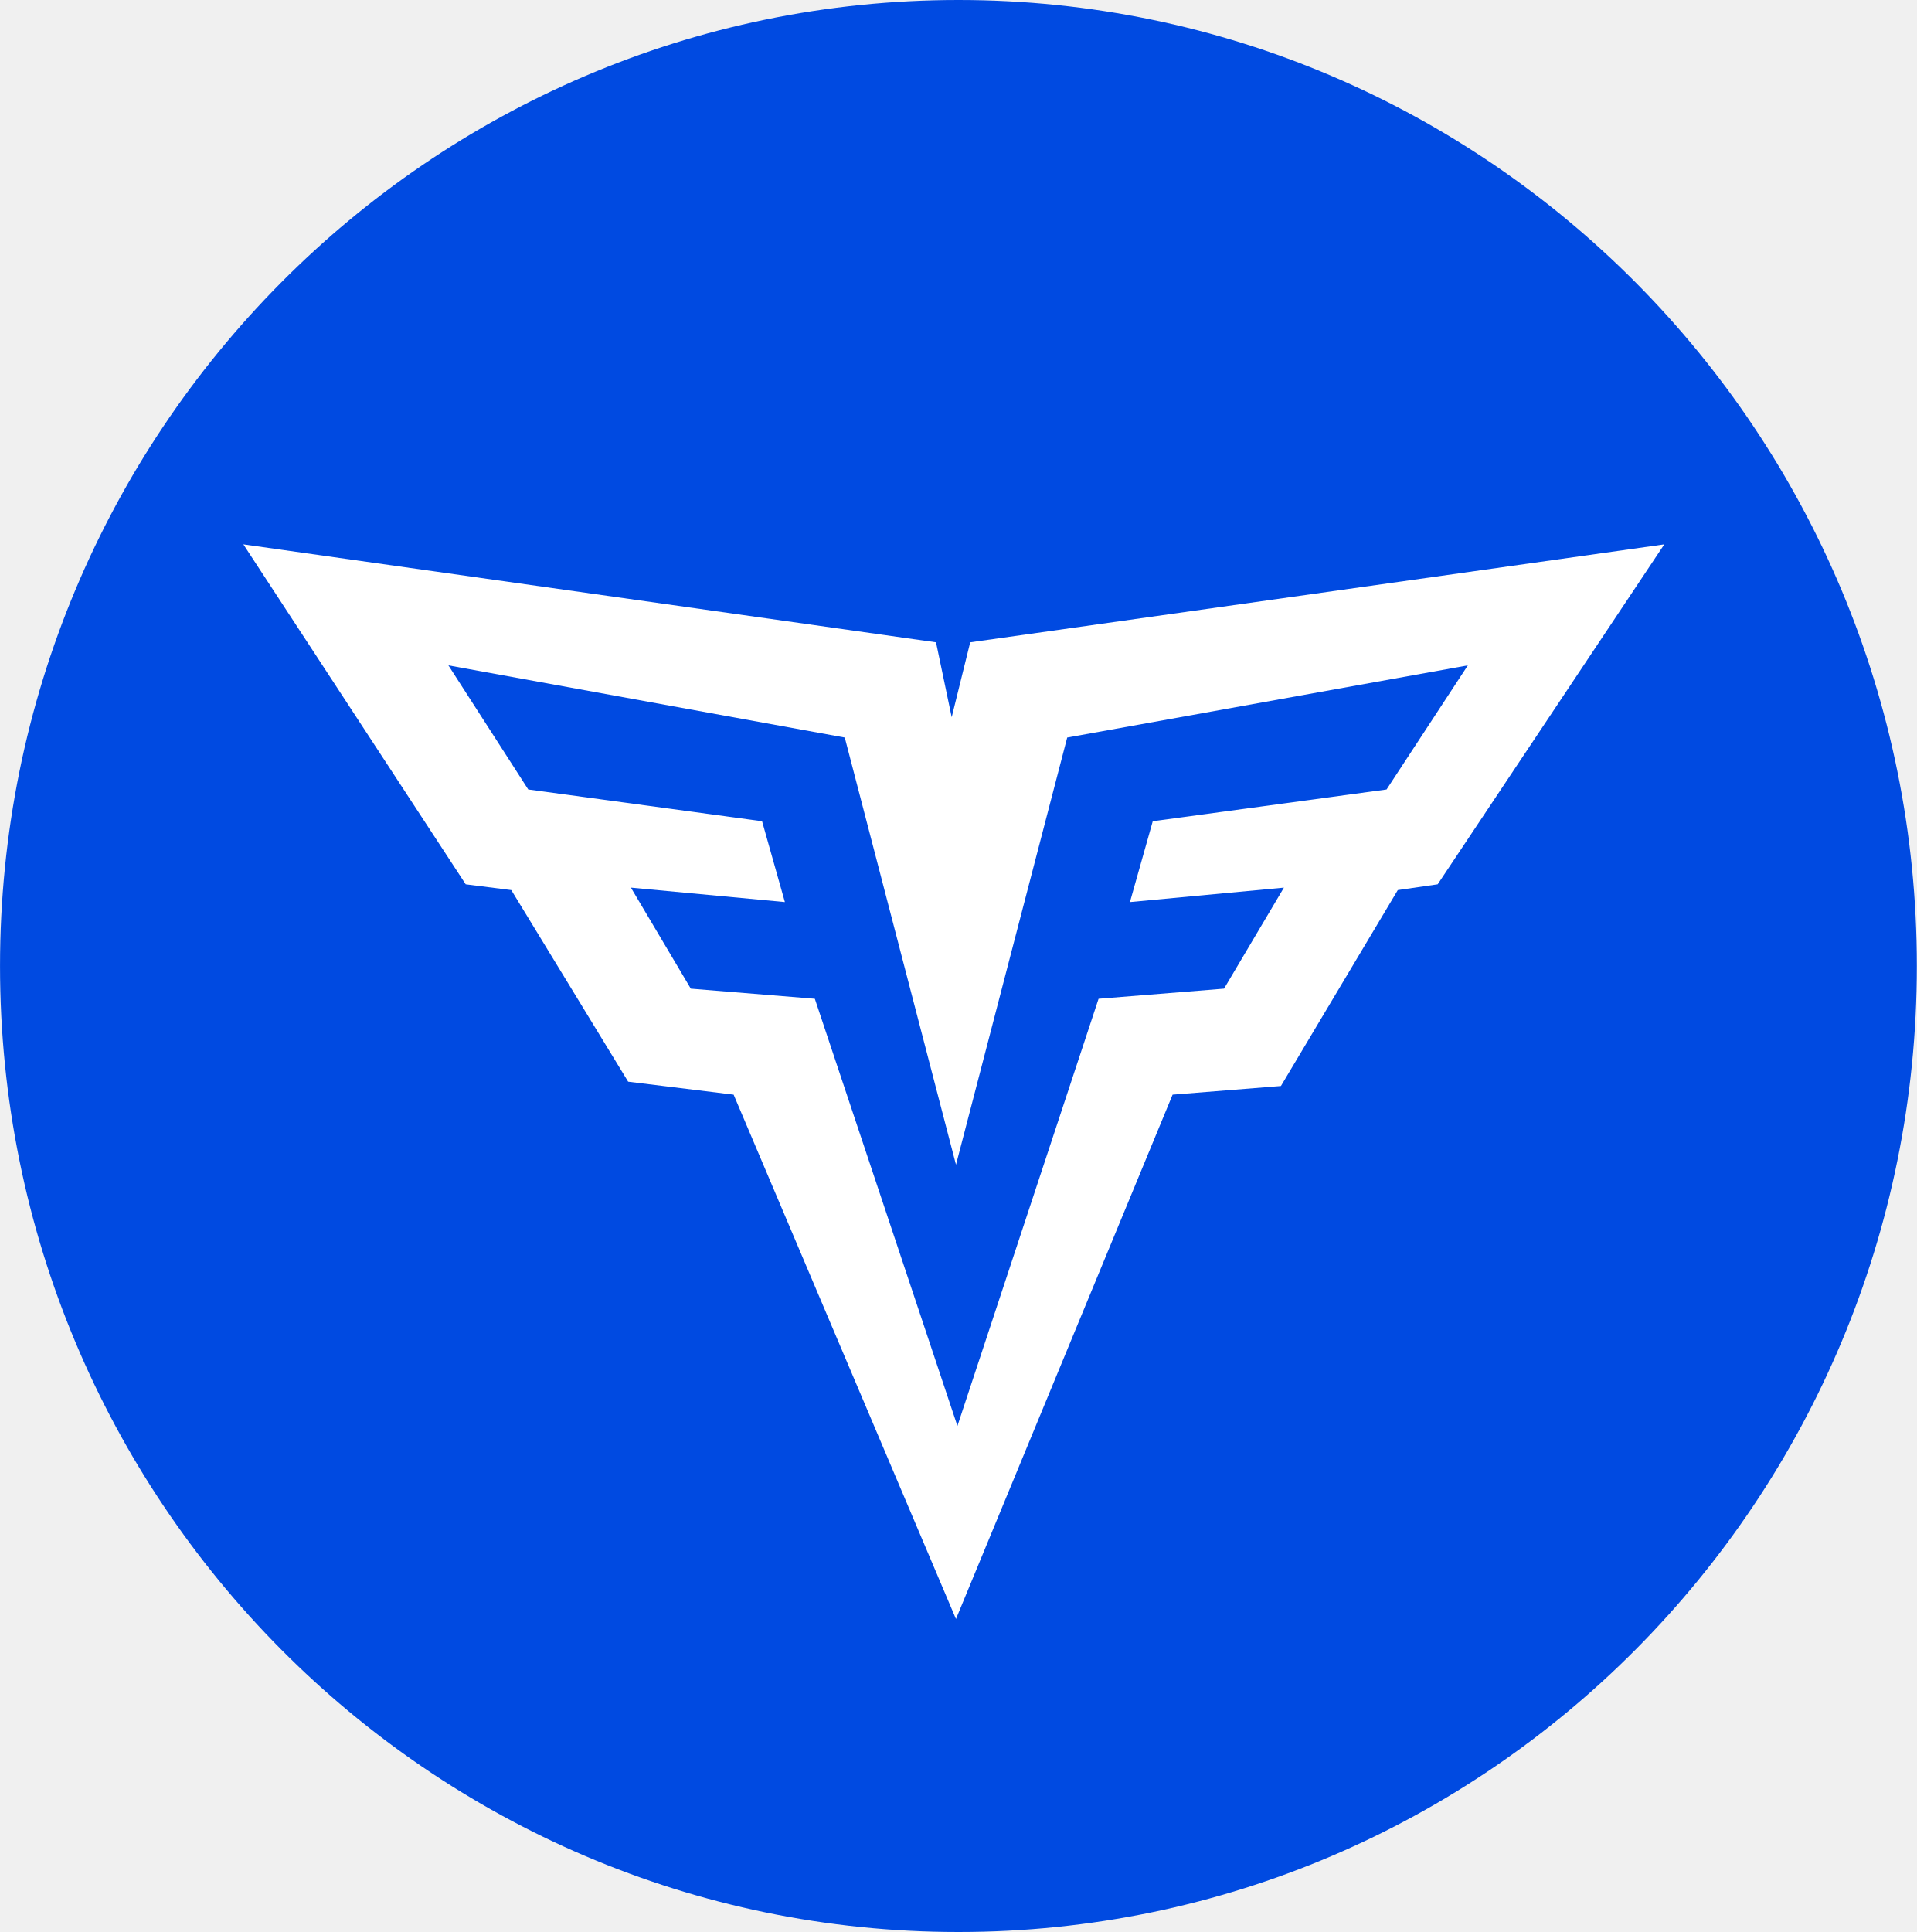
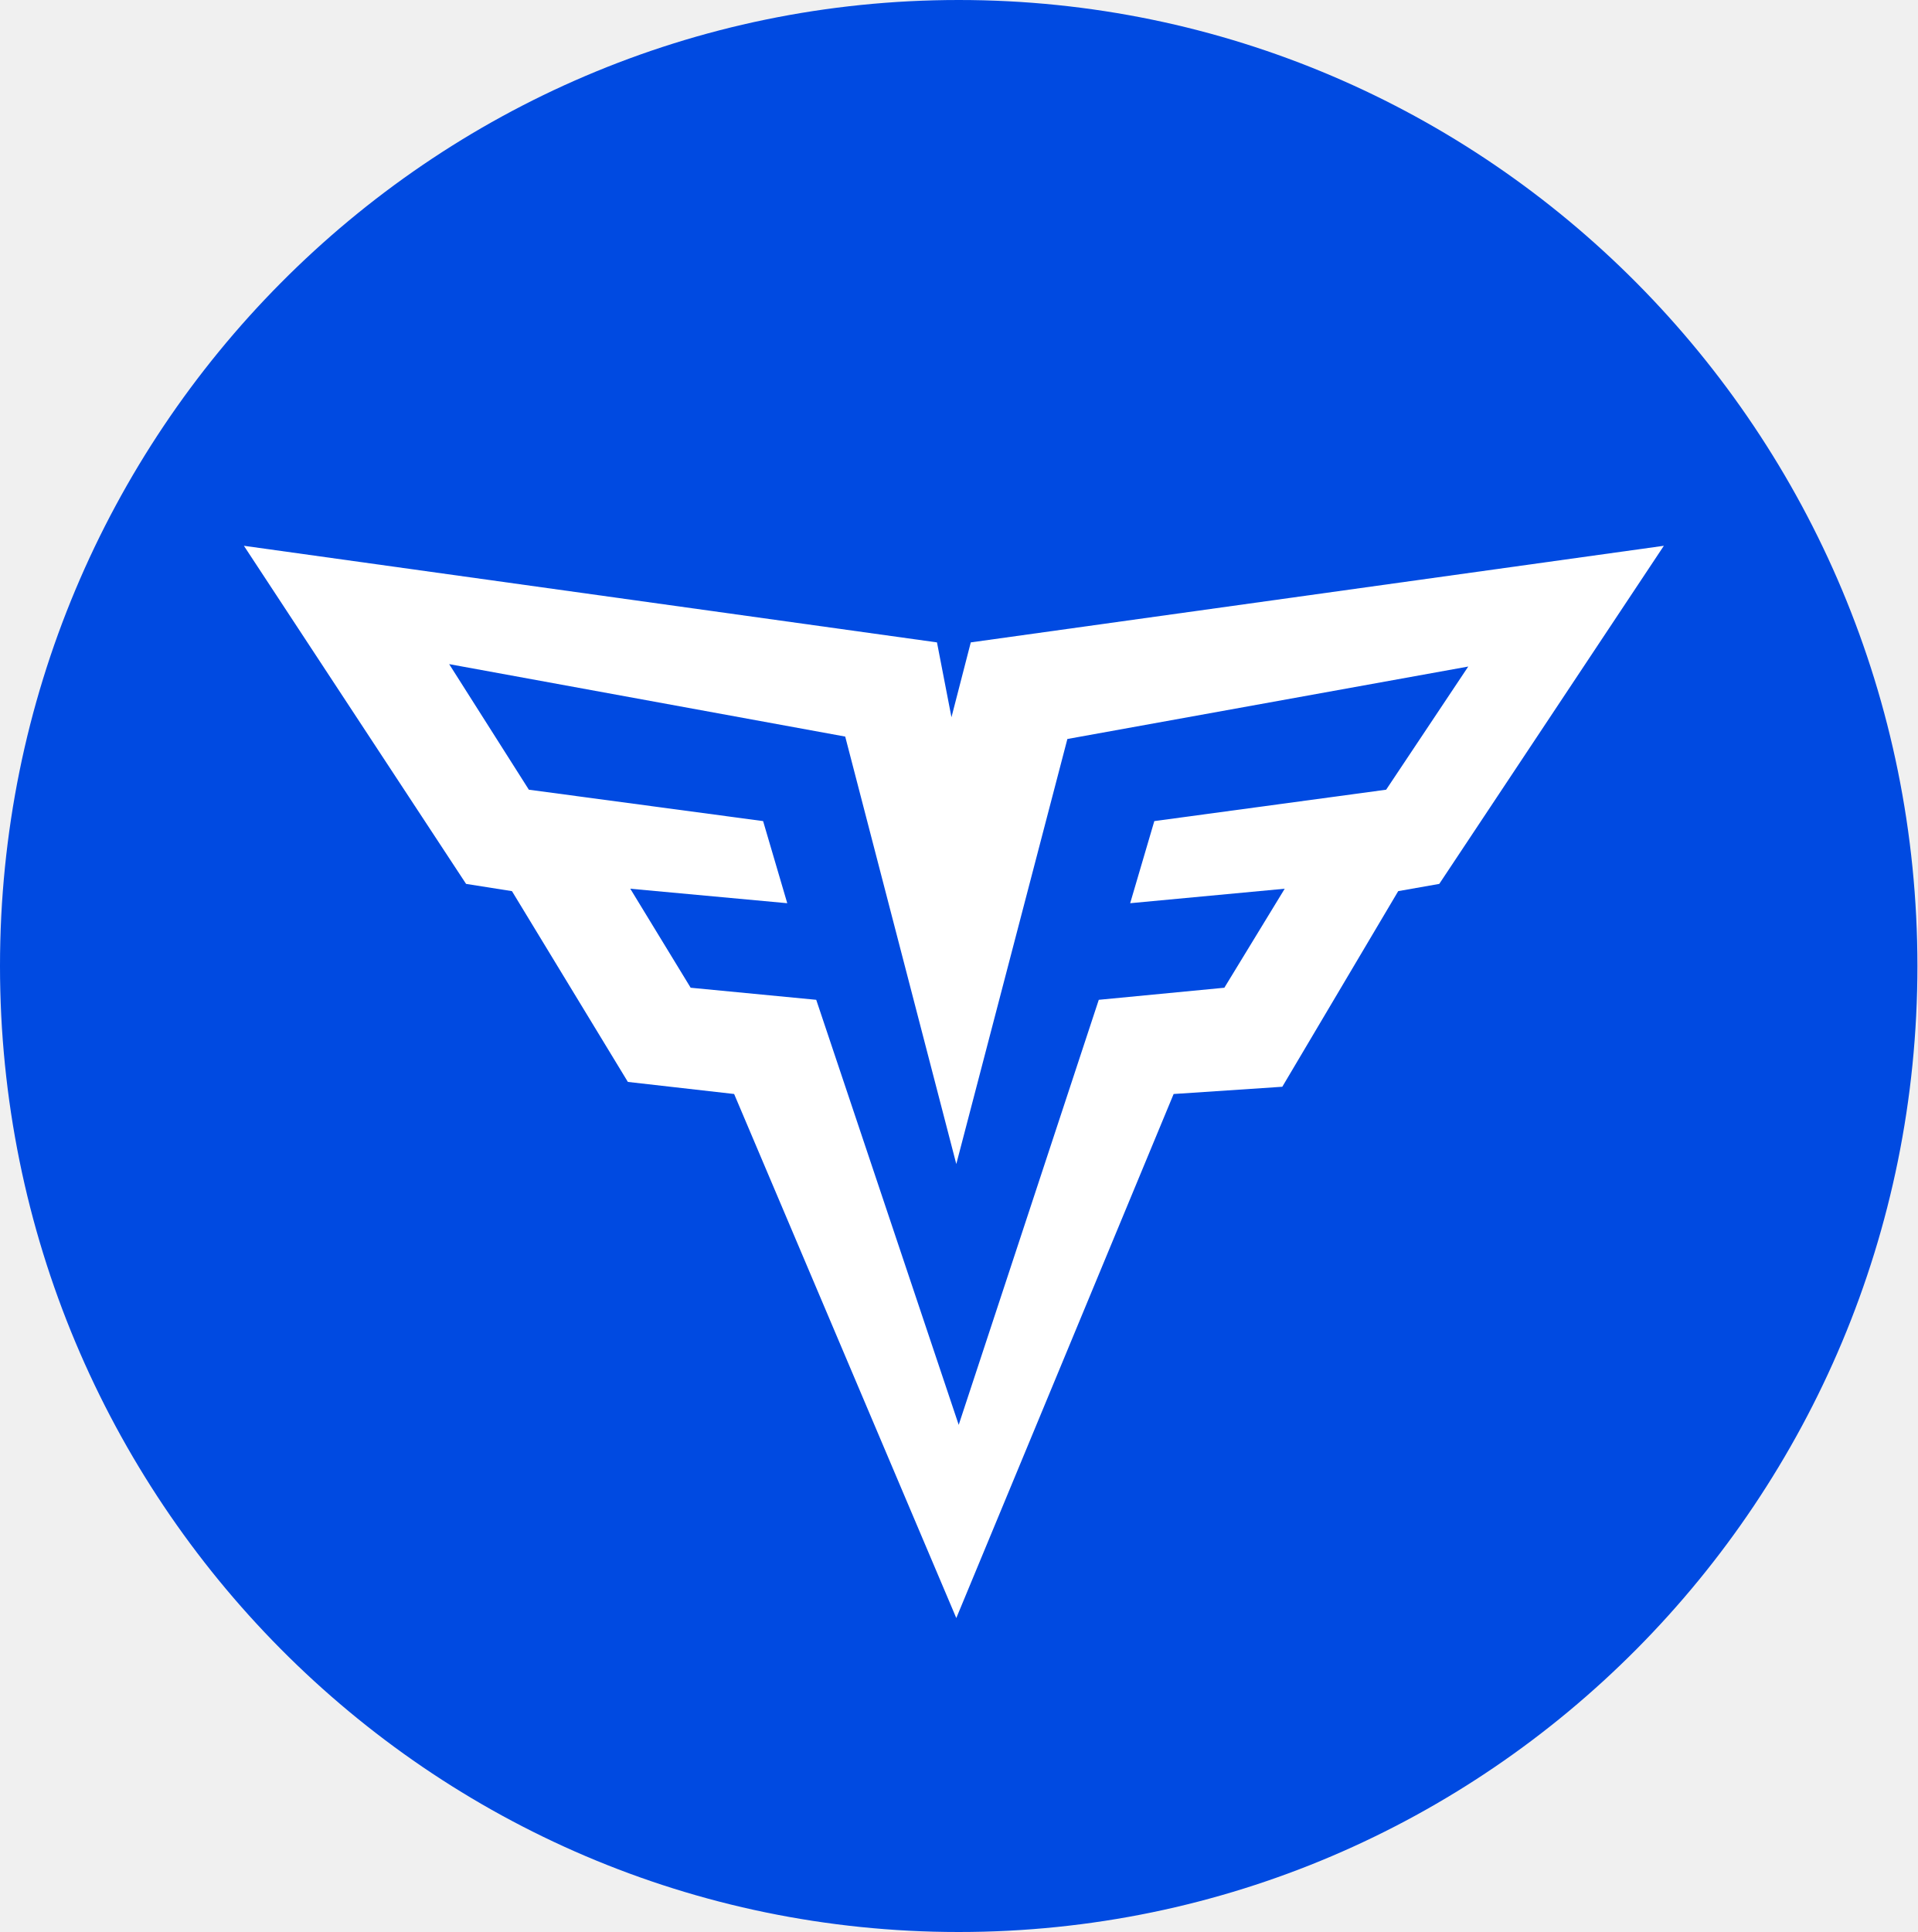
- <svg xmlns="http://www.w3.org/2000/svg" viewBox="0.812 0 79.384 80" fill="none">
-   <ellipse cx="40.505" cy="40" rx="39.692" ry="40" fill="#004AE1" />
-   <g clip-path="url(#clip0)">
-     <path fill-rule="evenodd" clip-rule="evenodd" d="M40.226 29.699L39.577 26.597L10.891 22.541L20.099 36.618L21.987 36.857L26.827 44.79L31.195 45.327L40.403 67.039L49.375 45.327L53.861 44.969L58.701 36.857L60.353 36.618L69.738 22.541L40.993 26.597L40.226 29.699Z" fill="white" />
-     <path fill-rule="evenodd" clip-rule="evenodd" d="M35.798 30.54L19.383 27.552L22.689 32.691L32.373 34.006L33.318 37.353L26.941 36.755L29.421 40.938L34.558 41.357L40.463 59.046L46.309 41.357L51.505 40.938L53.985 36.755L47.608 37.353L48.553 34.006L58.236 32.691L61.602 27.552L45.01 30.54L40.404 48.229L35.798 30.54Z" fill="#004AE1" />
+ <svg xmlns="http://www.w3.org/2000/svg" fill="none" viewBox=".8 0 79.4 80">
+   <ellipse cx="40.5" cy="40" fill="#004AE1" rx="39.7" ry="40" />
+   <g fill-rule="evenodd" clip-path="url(#a)" clip-rule="evenodd">
+     <path fill="#fff" d="m40.2 29.7-.6-3.1-28.7-4 9.2 14 1.9.3 4.8 7.9 4.4.5L40.4 67l9-21.7 4.5-.3 4.8-8.1 1.7-.3 9.3-14-28.7 4-.8 3.1Z" />
+     <path fill="#004AE1" d="m35.8 30.5-16.4-3 3.3 5.2 9.7 1.3 1 3.4-6.5-.6 2.5 4.1 5.2.5L40.5 59l5.8-17.6 5.2-.5 2.5-4.1-6.4.6 1-3.4 9.6-1.3 3.4-5.1-16.6 3-4.6 17.6-4.6-17.7Z" />
  </g>
  <defs>
-     <clipPath id="clip0">
-       <rect width="58.848" height="44.498" fill="white" transform="translate(10.8906 22.5411)" />
+     <clipPath id="a">
+       <path fill="#fff" d="M0 0h58.8v44.5H0z" transform="translate(10.9 22.5)" />
    </clipPath>
  </defs>
</svg>
